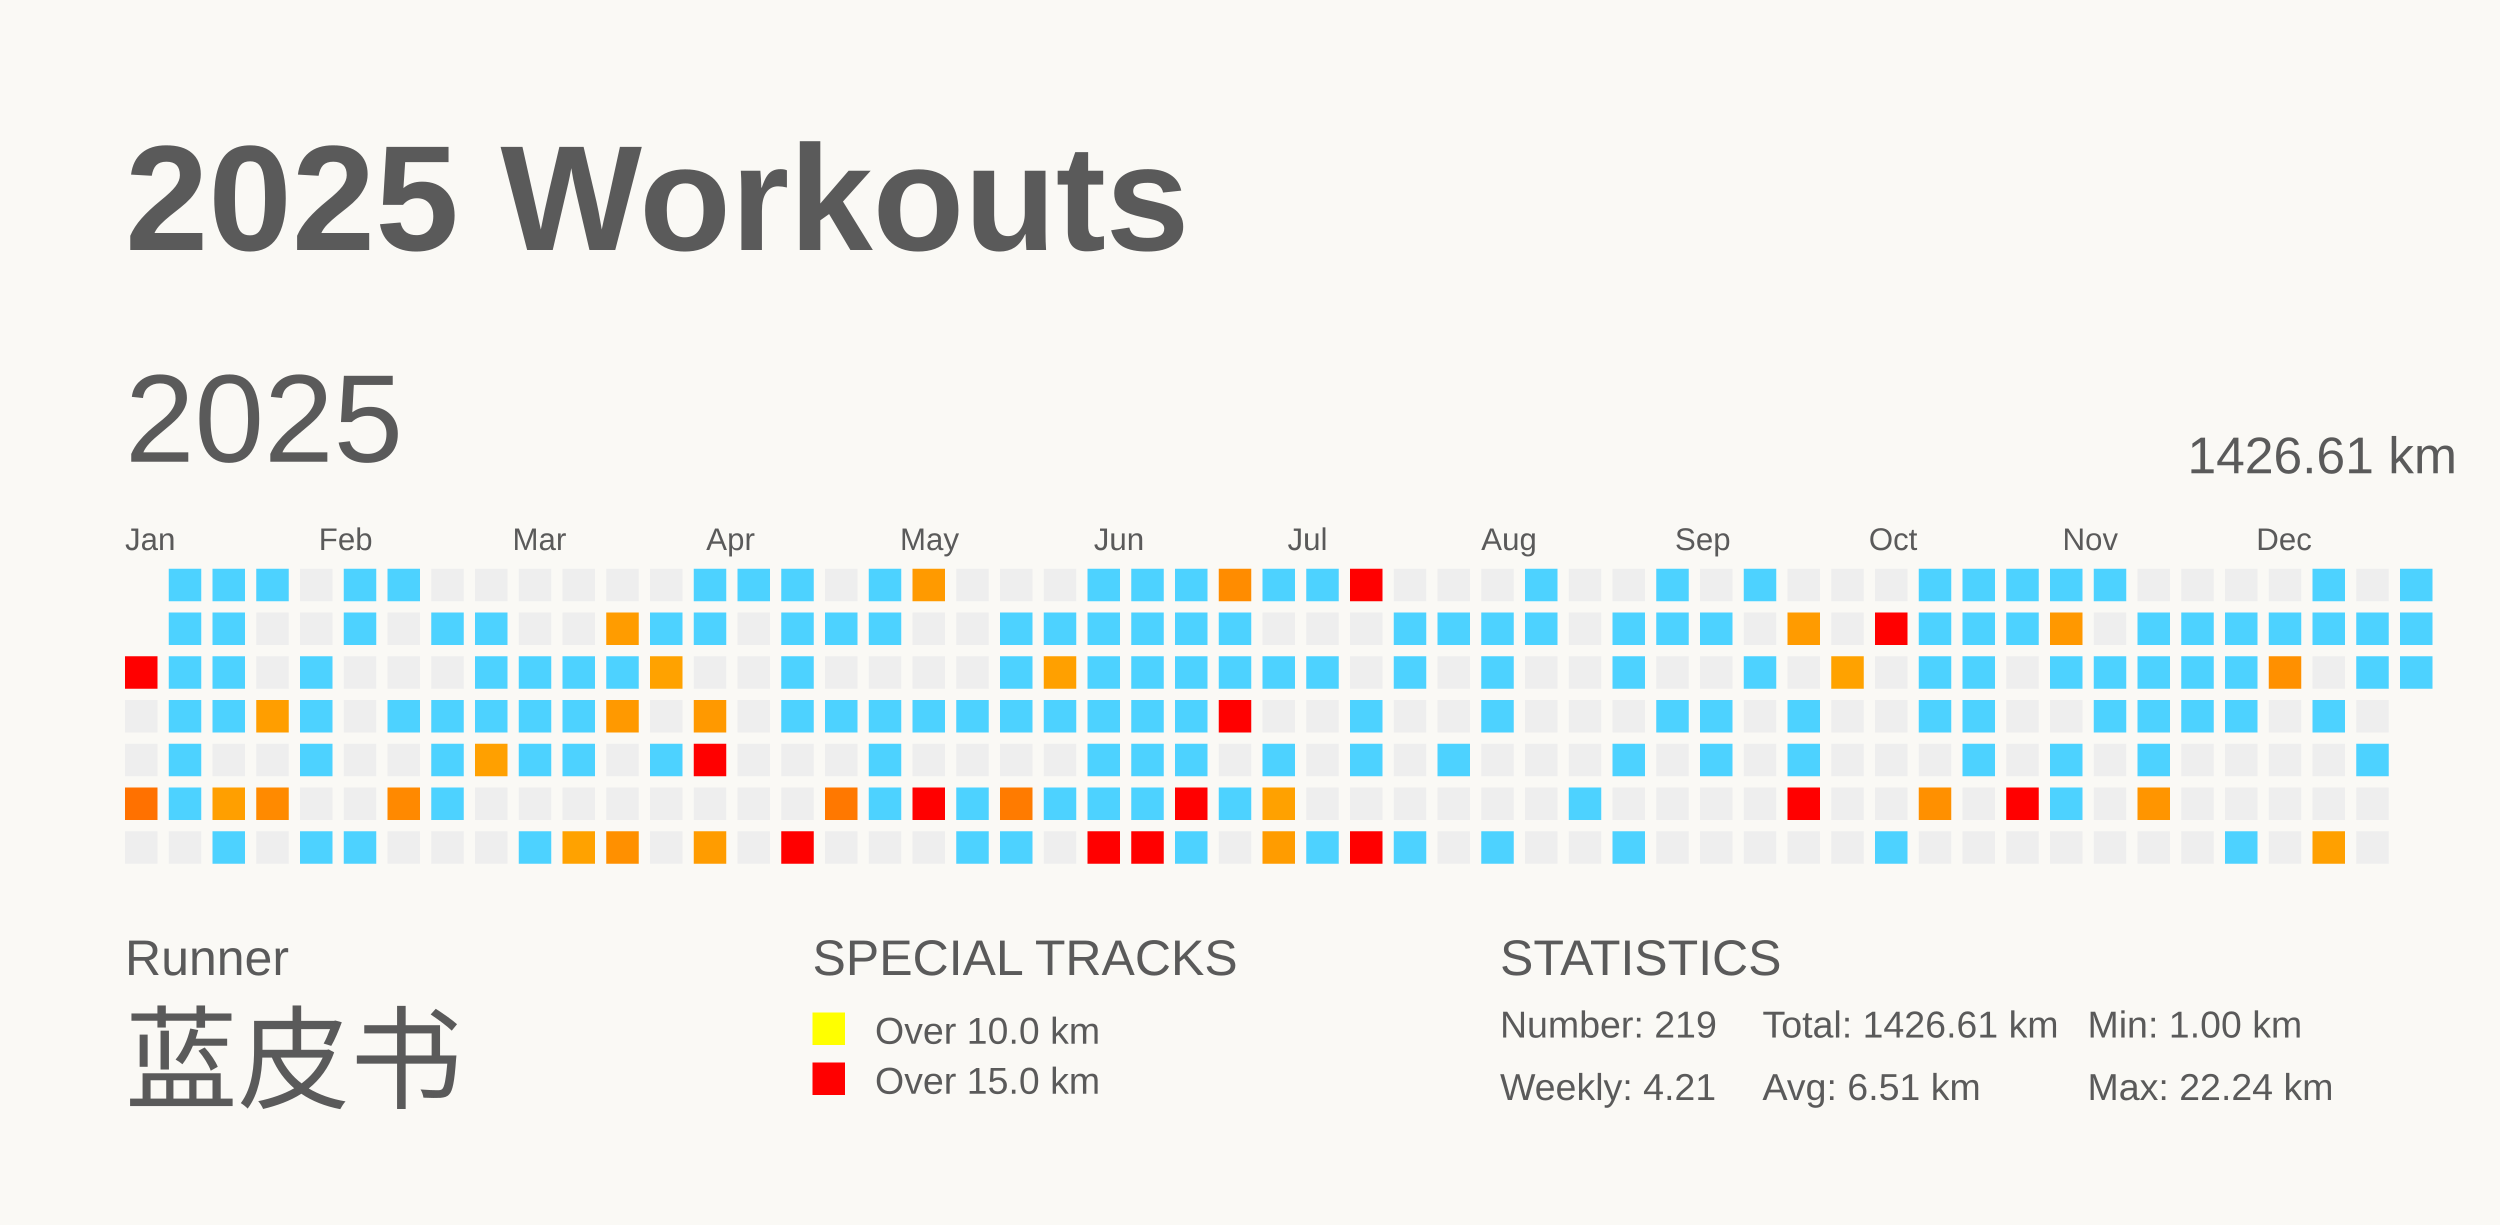
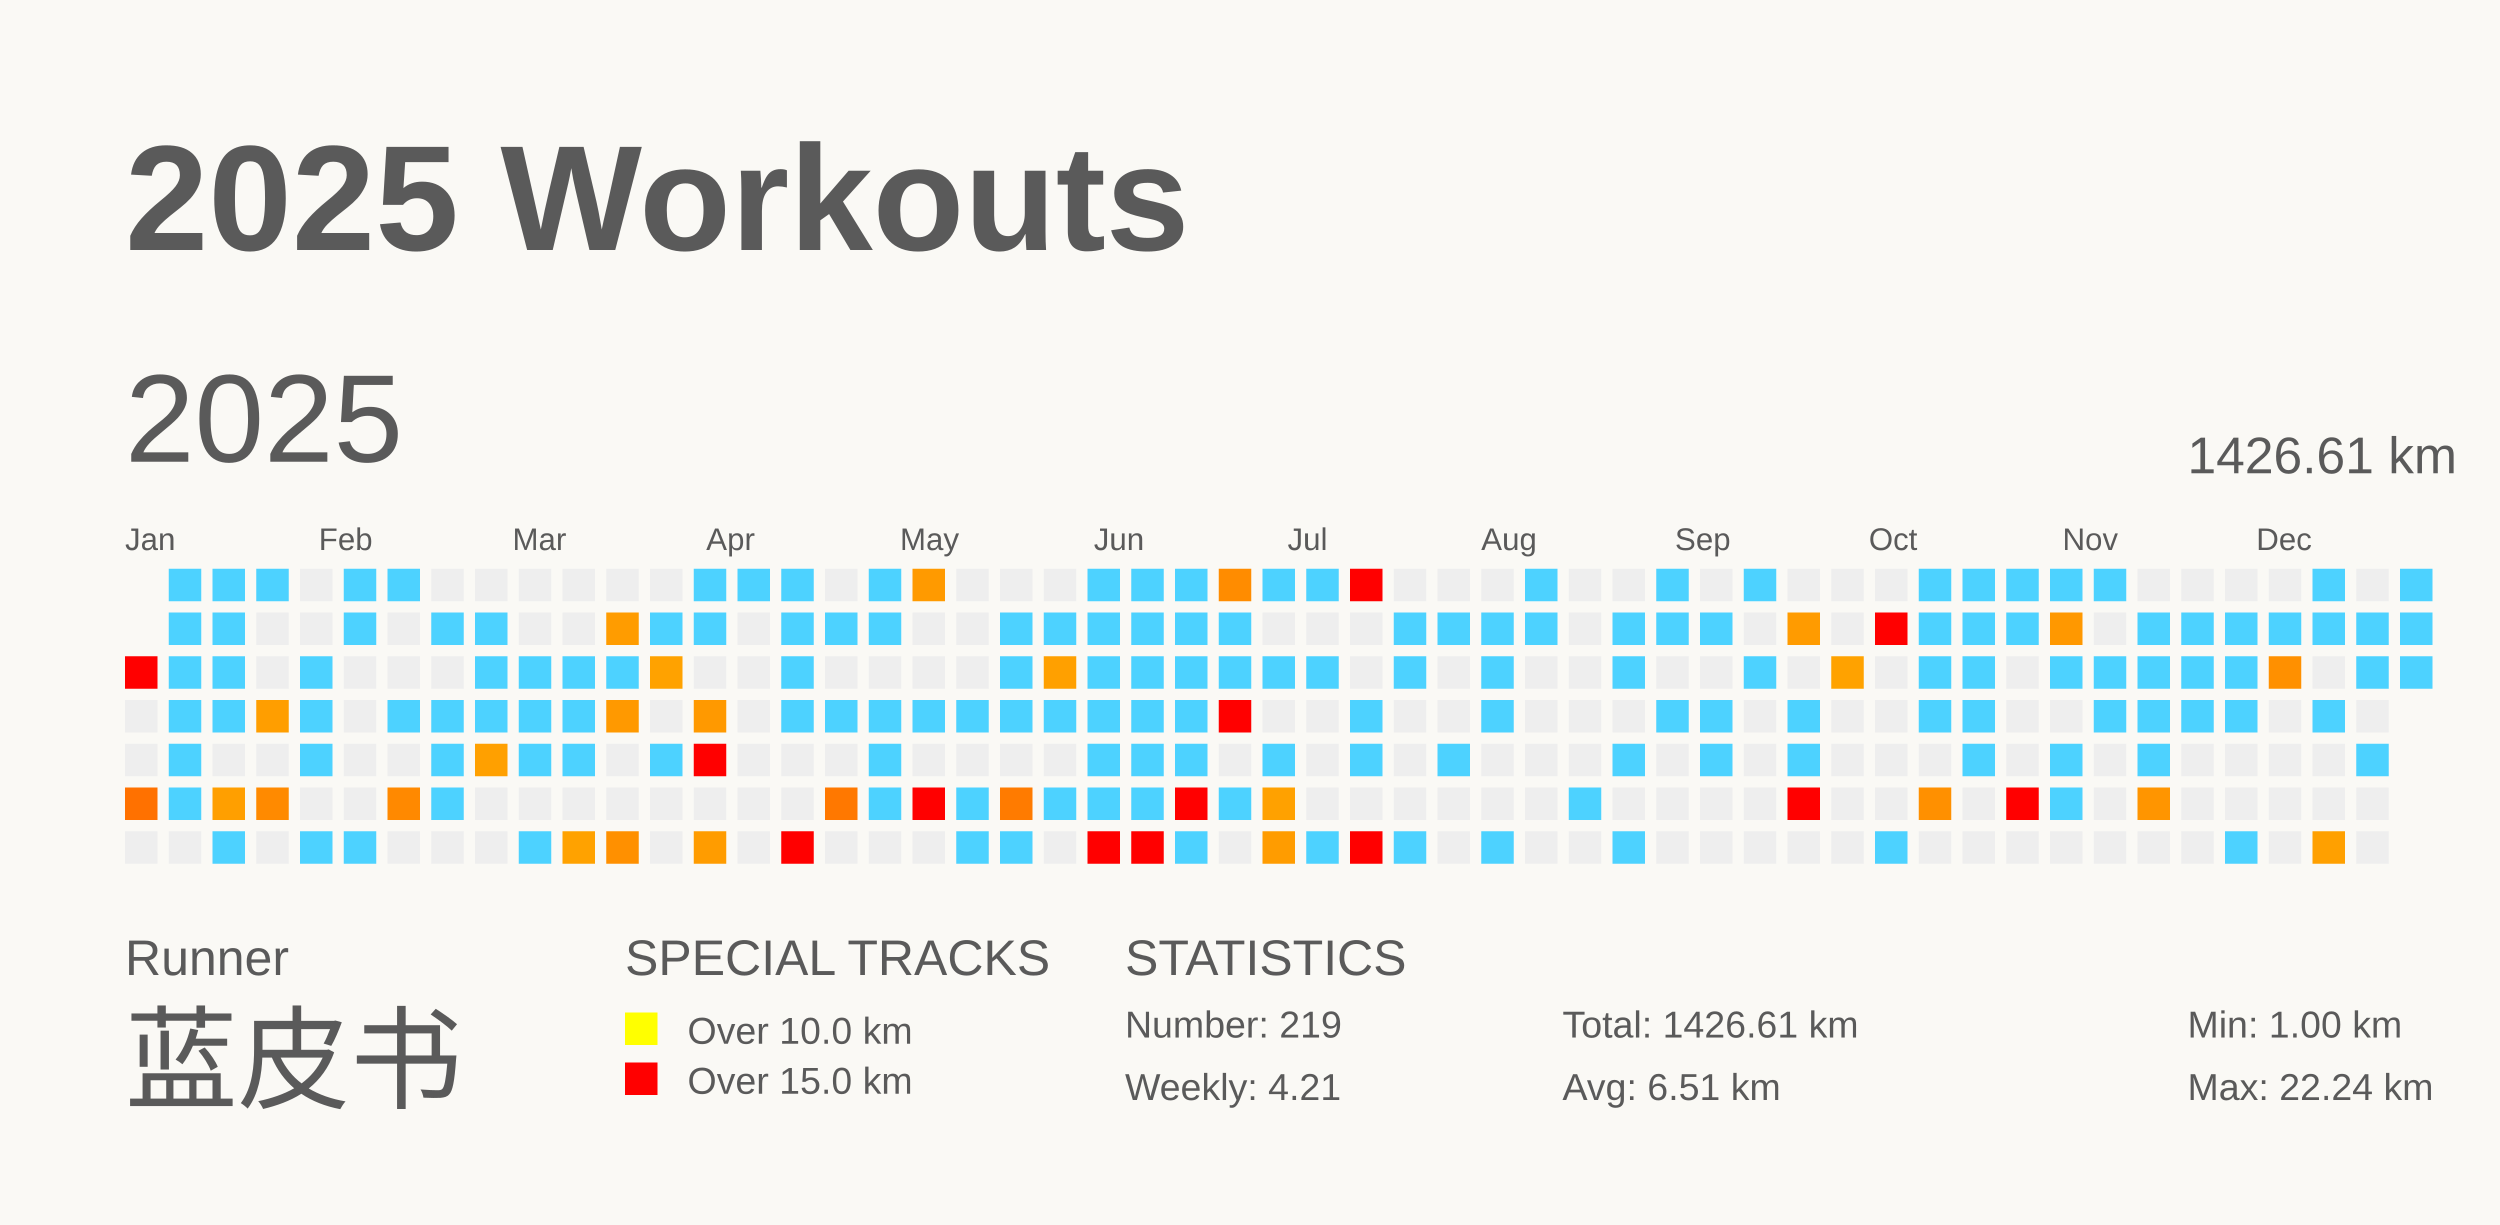
<svg xmlns="http://www.w3.org/2000/svg" baseProfile="full" height="98mm" version="1.1" viewBox="0,0,200,98" width="200mm">
  <defs />
  <rect fill="#FAF9F5" height="98" width="200" x="0" y="0" />
+   <g id="tracks" />
  <text fill="#5A5A5A" style="font-size:12px; font-family:Arial; font-weight:bold;" x="10" y="20">2025 Workouts</text>
  <text fill="#5A5A5A" style="font-size:4px; font-family:Arial" x="10" y="78">Runner</text>
  <text fill="#5A5A5A" style="font-size:9px; font-family:Arial" x="10" y="88">蓝皮书</text>
-   <text fill="#5A5A5A" style="font-size:4px; font-family:Arial" x="65" y="78">SPECIAL TRACKS</text>
-   <rect fill="yellow" height="2.6" width="2.6" x="65" y="81" />
-   <text fill="#5A5A5A" style="font-size:3px; font-family:Arial" x="70" y="83.5">Over 10.0 km</text>
-   <rect fill="red" height="2.6" width="2.6" x="65" y="85" />
-   <text fill="#5A5A5A" style="font-size:3px; font-family:Arial" x="70" y="87.5">Over 15.0 km</text>
-   <text fill="#5A5A5A" style="font-size:4px; font-family:Arial" x="120" y="78">STATISTICS</text>
-   <text fill="#5A5A5A" style="font-size:3px; font-family:Arial" x="120" y="83">Number: 219</text>
-   <text fill="#5A5A5A" style="font-size:3px; font-family:Arial" x="120" y="88">Weekly: 4.21</text>
-   <text fill="#5A5A5A" style="font-size:3px; font-family:Arial" x="141" y="83">Total: 1426.61 km</text>
-   <text fill="#5A5A5A" style="font-size:3px; font-family:Arial" x="141" y="88">Avg: 6.51 km</text>
-   <text fill="#5A5A5A" style="font-size:3px; font-family:Arial" x="167" y="83">Min: 1.00 km</text>
-   <text fill="#5A5A5A" style="font-size:3px; font-family:Arial" x="167" y="88">Max: 22.24 km</text>
+   <text fill="#5A5A5A" style="font-size:4px; font-family:Arial" x="50" y="78">SPECIAL TRACKS</text>
+   <rect fill="yellow" height="2.6" width="2.6" x="50" y="81" />
+   <text fill="#5A5A5A" style="font-size:3px; font-family:Arial" x="55" y="83.5">Over 10.0 km</text>
+   <rect fill="red" height="2.6" width="2.6" x="50" y="85" />
+   <text fill="#5A5A5A" style="font-size:3px; font-family:Arial" x="55" y="87.5">Over 15.0 km</text>
+   <text fill="#5A5A5A" style="font-size:4px; font-family:Arial" x="90" y="78">STATISTICS</text>
+   <text fill="#5A5A5A" style="font-size:3px; font-family:Arial" x="90" y="83">Number: 219</text>
+   <text fill="#5A5A5A" style="font-size:3px; font-family:Arial" x="90" y="88">Weekly: 4.21</text>
+   <text fill="#5A5A5A" style="font-size:3px; font-family:Arial" x="125" y="83">Total: 1426.61 km</text>
+   <text fill="#5A5A5A" style="font-size:3px; font-family:Arial" x="125" y="88">Avg: 6.51 km</text>
+   <text fill="#5A5A5A" style="font-size:3px; font-family:Arial" x="175" y="83">Min: 1.00 km</text>
+   <text fill="#5A5A5A" style="font-size:3px; font-family:Arial" x="175" y="88">Max: 22.24 km</text>
  <text dominant-baseline="hanging" fill="#5A5A5A" style="font-size:10.0px; font-family:Arial;" x="10" y="30">2025</text>
  <text dominant-baseline="hanging" fill="#5A5A5A" style="font-size:4.125px; font-family:Arial;" x="175" y="35">1426.61 km</text>
  <text fill="#5A5A5A" style="font-size:2.5px; font-family:Arial" x="10.0" y="44">Jan</text>
  <text fill="#5A5A5A" style="font-size:2.5px; font-family:Arial" x="25.5" y="44">Feb</text>
  <text fill="#5A5A5A" style="font-size:2.5px; font-family:Arial" x="41.0" y="44">Mar</text>
  <text fill="#5A5A5A" style="font-size:2.5px; font-family:Arial" x="56.5" y="44">Apr</text>
  <text fill="#5A5A5A" style="font-size:2.5px; font-family:Arial" x="72.0" y="44">May</text>
  <text fill="#5A5A5A" style="font-size:2.5px; font-family:Arial" x="87.5" y="44">Jun</text>
  <text fill="#5A5A5A" style="font-size:2.5px; font-family:Arial" x="103.0" y="44">Jul</text>
  <text fill="#5A5A5A" style="font-size:2.5px; font-family:Arial" x="118.5" y="44">Aug</text>
  <text fill="#5A5A5A" style="font-size:2.5px; font-family:Arial" x="134.0" y="44">Sep</text>
  <text fill="#5A5A5A" style="font-size:2.5px; font-family:Arial" x="149.5" y="44">Oct</text>
  <text fill="#5A5A5A" style="font-size:2.5px; font-family:Arial" x="165.0" y="44">Nov</text>
  <text fill="#5A5A5A" style="font-size:2.5px; font-family:Arial" x="180.5" y="44">Dec</text>
  <rect fill="red" height="2.6" width="2.6" x="10.0" y="52.5" />
  <rect fill="#EEEEEE" height="2.6" width="2.6" x="10.0" y="56.0" />
  <rect fill="#EEEEEE" height="2.6" width="2.6" x="10.0" y="59.5" />
  <rect fill="#ff7100" height="2.6" width="2.6" x="10.0" y="63.0" />
  <rect fill="#EEEEEE" height="2.6" width="2.6" x="10.0" y="66.5" />
  <rect fill="#4dd2ff" height="2.6" width="2.6" x="13.5" y="45.5" />
  <rect fill="#4dd2ff" height="2.6" width="2.6" x="13.5" y="49.0" />
  <rect fill="#4dd2ff" height="2.6" width="2.6" x="13.5" y="52.5" />
  <rect fill="#4dd2ff" height="2.6" width="2.6" x="13.5" y="56.0" />
  <rect fill="#4dd2ff" height="2.6" width="2.6" x="13.5" y="59.5" />
  <rect fill="#4dd2ff" height="2.6" width="2.6" x="13.5" y="63.0" />
  <rect fill="#EEEEEE" height="2.6" width="2.6" x="13.5" y="66.5" />
  <rect fill="#4dd2ff" height="2.6" width="2.6" x="17.0" y="45.5" />
  <rect fill="#4dd2ff" height="2.6" width="2.6" x="17.0" y="49.0" />
  <rect fill="#4dd2ff" height="2.6" width="2.6" x="17.0" y="52.5" />
  <rect fill="#4dd2ff" height="2.6" width="2.6" x="17.0" y="56.0" />
  <rect fill="#EEEEEE" height="2.6" width="2.6" x="17.0" y="59.5" />
  <rect fill="#ff9f00" height="2.6" width="2.6" x="17.0" y="63.0" />
  <rect fill="#4dd2ff" height="2.6" width="2.6" x="17.0" y="66.5" />
  <rect fill="#4dd2ff" height="2.6" width="2.6" x="20.5" y="45.5" />
  <rect fill="#EEEEEE" height="2.6" width="2.6" x="20.5" y="49.0" />
  <rect fill="#EEEEEE" height="2.6" width="2.6" x="20.5" y="52.5" />
  <rect fill="#ff9e00" height="2.6" width="2.6" x="20.5" y="56.0" />
  <rect fill="#EEEEEE" height="2.6" width="2.6" x="20.5" y="59.5" />
  <rect fill="#ff8a00" height="2.6" width="2.6" x="20.5" y="63.0" />
  <rect fill="#EEEEEE" height="2.6" width="2.6" x="20.5" y="66.5" />
  <rect fill="#EEEEEE" height="2.6" width="2.6" x="24.0" y="45.5" />
  <rect fill="#EEEEEE" height="2.6" width="2.6" x="24.0" y="49.0" />
  <rect fill="#4dd2ff" height="2.6" width="2.6" x="24.0" y="52.5" />
  <rect fill="#4dd2ff" height="2.6" width="2.6" x="24.0" y="56.0" />
  <rect fill="#4dd2ff" height="2.6" width="2.6" x="24.0" y="59.5" />
  <rect fill="#EEEEEE" height="2.6" width="2.6" x="24.0" y="63.0" />
  <rect fill="#4dd2ff" height="2.6" width="2.6" x="24.0" y="66.5" />
  <rect fill="#4dd2ff" height="2.6" width="2.6" x="27.5" y="45.5" />
  <rect fill="#4dd2ff" height="2.6" width="2.6" x="27.5" y="49.0" />
  <rect fill="#EEEEEE" height="2.6" width="2.6" x="27.5" y="52.5" />
  <rect fill="#EEEEEE" height="2.6" width="2.6" x="27.5" y="56.0" />
  <rect fill="#EEEEEE" height="2.6" width="2.6" x="27.5" y="59.5" />
  <rect fill="#EEEEEE" height="2.6" width="2.6" x="27.5" y="63.0" />
  <rect fill="#4dd2ff" height="2.6" width="2.6" x="27.5" y="66.5" />
  <rect fill="#4dd2ff" height="2.6" width="2.6" x="31.0" y="45.5" />
  <rect fill="#EEEEEE" height="2.6" width="2.6" x="31.0" y="49.0" />
  <rect fill="#EEEEEE" height="2.6" width="2.6" x="31.0" y="52.5" />
  <rect fill="#4dd2ff" height="2.6" width="2.6" x="31.0" y="56.0" />
  <rect fill="#EEEEEE" height="2.6" width="2.6" x="31.0" y="59.5" />
  <rect fill="#ff8900" height="2.6" width="2.6" x="31.0" y="63.0" />
  <rect fill="#EEEEEE" height="2.6" width="2.6" x="31.0" y="66.5" />
  <rect fill="#EEEEEE" height="2.6" width="2.6" x="34.5" y="45.5" />
  <rect fill="#4dd2ff" height="2.6" width="2.6" x="34.5" y="49.0" />
  <rect fill="#EEEEEE" height="2.6" width="2.6" x="34.5" y="52.5" />
  <rect fill="#4dd2ff" height="2.6" width="2.6" x="34.5" y="56.0" />
  <rect fill="#4dd2ff" height="2.6" width="2.6" x="34.5" y="59.5" />
  <rect fill="#4dd2ff" height="2.6" width="2.6" x="34.5" y="63.0" />
  <rect fill="#EEEEEE" height="2.6" width="2.6" x="34.5" y="66.5" />
  <rect fill="#EEEEEE" height="2.6" width="2.6" x="38.0" y="45.5" />
  <rect fill="#4dd2ff" height="2.6" width="2.6" x="38.0" y="49.0" />
  <rect fill="#4dd2ff" height="2.6" width="2.6" x="38.0" y="52.5" />
  <rect fill="#4dd2ff" height="2.6" width="2.6" x="38.0" y="56.0" />
  <rect fill="#ffa000" height="2.6" width="2.6" x="38.0" y="59.5" />
  <rect fill="#EEEEEE" height="2.6" width="2.6" x="38.0" y="63.0" />
  <rect fill="#EEEEEE" height="2.6" width="2.6" x="38.0" y="66.5" />
  <rect fill="#EEEEEE" height="2.6" width="2.6" x="41.5" y="45.5" />
  <rect fill="#EEEEEE" height="2.6" width="2.6" x="41.5" y="49.0" />
  <rect fill="#4dd2ff" height="2.6" width="2.6" x="41.5" y="52.5" />
  <rect fill="#4dd2ff" height="2.6" width="2.6" x="41.5" y="56.0" />
  <rect fill="#4dd2ff" height="2.6" width="2.6" x="41.5" y="59.5" />
  <rect fill="#EEEEEE" height="2.6" width="2.6" x="41.5" y="63.0" />
  <rect fill="#4dd2ff" height="2.6" width="2.6" x="41.5" y="66.5" />
  <rect fill="#EEEEEE" height="2.6" width="2.6" x="45.0" y="45.5" />
  <rect fill="#EEEEEE" height="2.6" width="2.6" x="45.0" y="49.0" />
  <rect fill="#4dd2ff" height="2.6" width="2.6" x="45.0" y="52.5" />
  <rect fill="#4dd2ff" height="2.6" width="2.6" x="45.0" y="56.0" />
  <rect fill="#4dd2ff" height="2.6" width="2.6" x="45.0" y="59.5" />
  <rect fill="#EEEEEE" height="2.6" width="2.6" x="45.0" y="63.0" />
  <rect fill="#ffa200" height="2.6" width="2.6" x="45.0" y="66.5" />
  <rect fill="#EEEEEE" height="2.6" width="2.6" x="48.5" y="45.5" />
  <rect fill="#ff9c00" height="2.6" width="2.6" x="48.5" y="49.0" />
  <rect fill="#4dd2ff" height="2.6" width="2.6" x="48.5" y="52.5" />
  <rect fill="#ff9900" height="2.6" width="2.6" x="48.5" y="56.0" />
  <rect fill="#EEEEEE" height="2.6" width="2.6" x="48.5" y="59.5" />
  <rect fill="#EEEEEE" height="2.6" width="2.6" x="48.5" y="63.0" />
  <rect fill="#ff9000" height="2.6" width="2.6" x="48.5" y="66.5" />
  <rect fill="#EEEEEE" height="2.6" width="2.6" x="52.0" y="45.5" />
  <rect fill="#4dd2ff" height="2.6" width="2.6" x="52.0" y="49.0" />
  <rect fill="#ffa200" height="2.6" width="2.6" x="52.0" y="52.5" />
  <rect fill="#EEEEEE" height="2.6" width="2.6" x="52.0" y="56.0" />
  <rect fill="#4dd2ff" height="2.6" width="2.6" x="52.0" y="59.5" />
  <rect fill="#EEEEEE" height="2.6" width="2.6" x="52.0" y="63.0" />
  <rect fill="#EEEEEE" height="2.6" width="2.6" x="52.0" y="66.5" />
  <rect fill="#4dd2ff" height="2.6" width="2.6" x="55.5" y="45.5" />
  <rect fill="#4dd2ff" height="2.6" width="2.6" x="55.5" y="49.0" />
  <rect fill="#EEEEEE" height="2.6" width="2.6" x="55.5" y="52.5" />
  <rect fill="#ff9900" height="2.6" width="2.6" x="55.5" y="56.0" />
  <rect fill="red" height="2.6" width="2.6" x="55.5" y="59.5" />
  <rect fill="#EEEEEE" height="2.6" width="2.6" x="55.5" y="63.0" />
  <rect fill="#ff9c00" height="2.6" width="2.6" x="55.5" y="66.5" />
  <rect fill="#4dd2ff" height="2.6" width="2.6" x="59.0" y="45.5" />
  <rect fill="#EEEEEE" height="2.6" width="2.6" x="59.0" y="49.0" />
  <rect fill="#EEEEEE" height="2.6" width="2.6" x="59.0" y="52.5" />
  <rect fill="#EEEEEE" height="2.6" width="2.6" x="59.0" y="56.0" />
  <rect fill="#EEEEEE" height="2.6" width="2.6" x="59.0" y="59.5" />
  <rect fill="#EEEEEE" height="2.6" width="2.6" x="59.0" y="63.0" />
  <rect fill="#EEEEEE" height="2.6" width="2.6" x="59.0" y="66.5" />
  <rect fill="#4dd2ff" height="2.6" width="2.6" x="62.5" y="45.5" />
  <rect fill="#4dd2ff" height="2.6" width="2.6" x="62.5" y="49.0" />
  <rect fill="#4dd2ff" height="2.6" width="2.6" x="62.5" y="52.5" />
  <rect fill="#4dd2ff" height="2.6" width="2.6" x="62.5" y="56.0" />
  <rect fill="#EEEEEE" height="2.6" width="2.6" x="62.5" y="59.5" />
  <rect fill="#EEEEEE" height="2.6" width="2.6" x="62.5" y="63.0" />
  <rect fill="red" height="2.6" width="2.6" x="62.5" y="66.5" />
  <rect fill="#EEEEEE" height="2.6" width="2.6" x="66.0" y="45.5" />
  <rect fill="#4dd2ff" height="2.6" width="2.6" x="66.0" y="49.0" />
  <rect fill="#EEEEEE" height="2.6" width="2.6" x="66.0" y="52.5" />
  <rect fill="#4dd2ff" height="2.6" width="2.6" x="66.0" y="56.0" />
  <rect fill="#EEEEEE" height="2.6" width="2.6" x="66.0" y="59.5" />
  <rect fill="#ff7800" height="2.6" width="2.6" x="66.0" y="63.0" />
  <rect fill="#EEEEEE" height="2.6" width="2.6" x="66.0" y="66.5" />
  <rect fill="#4dd2ff" height="2.6" width="2.6" x="69.5" y="45.5" />
  <rect fill="#4dd2ff" height="2.6" width="2.6" x="69.5" y="49.0" />
  <rect fill="#EEEEEE" height="2.6" width="2.6" x="69.5" y="52.5" />
  <rect fill="#4dd2ff" height="2.6" width="2.6" x="69.5" y="56.0" />
  <rect fill="#4dd2ff" height="2.6" width="2.6" x="69.5" y="59.5" />
  <rect fill="#4dd2ff" height="2.6" width="2.6" x="69.5" y="63.0" />
  <rect fill="#EEEEEE" height="2.6" width="2.6" x="69.5" y="66.5" />
  <rect fill="#ff9a00" height="2.6" width="2.6" x="73.0" y="45.5" />
  <rect fill="#EEEEEE" height="2.6" width="2.6" x="73.0" y="49.0" />
  <rect fill="#EEEEEE" height="2.6" width="2.6" x="73.0" y="52.5" />
  <rect fill="#4dd2ff" height="2.6" width="2.6" x="73.0" y="56.0" />
  <rect fill="#EEEEEE" height="2.6" width="2.6" x="73.0" y="59.5" />
  <rect fill="red" height="2.6" width="2.6" x="73.0" y="63.0" />
  <rect fill="#EEEEEE" height="2.6" width="2.6" x="73.0" y="66.5" />
  <rect fill="#EEEEEE" height="2.6" width="2.6" x="76.5" y="45.5" />
  <rect fill="#EEEEEE" height="2.6" width="2.6" x="76.5" y="49.0" />
  <rect fill="#EEEEEE" height="2.6" width="2.6" x="76.5" y="52.5" />
  <rect fill="#4dd2ff" height="2.6" width="2.6" x="76.5" y="56.0" />
  <rect fill="#EEEEEE" height="2.6" width="2.6" x="76.5" y="59.5" />
  <rect fill="#4dd2ff" height="2.6" width="2.6" x="76.5" y="63.0" />
  <rect fill="#4dd2ff" height="2.6" width="2.6" x="76.5" y="66.5" />
  <rect fill="#EEEEEE" height="2.6" width="2.6" x="80.0" y="45.5" />
  <rect fill="#4dd2ff" height="2.6" width="2.6" x="80.0" y="49.0" />
  <rect fill="#4dd2ff" height="2.6" width="2.6" x="80.0" y="52.5" />
  <rect fill="#4dd2ff" height="2.6" width="2.6" x="80.0" y="56.0" />
  <rect fill="#EEEEEE" height="2.6" width="2.6" x="80.0" y="59.5" />
  <rect fill="#ff7b00" height="2.6" width="2.6" x="80.0" y="63.0" />
  <rect fill="#4dd2ff" height="2.6" width="2.6" x="80.0" y="66.5" />
  <rect fill="#EEEEEE" height="2.6" width="2.6" x="83.5" y="45.5" />
  <rect fill="#4dd2ff" height="2.6" width="2.6" x="83.5" y="49.0" />
  <rect fill="#ffa000" height="2.6" width="2.6" x="83.5" y="52.5" />
  <rect fill="#4dd2ff" height="2.6" width="2.6" x="83.5" y="56.0" />
  <rect fill="#EEEEEE" height="2.6" width="2.6" x="83.5" y="59.5" />
  <rect fill="#4dd2ff" height="2.6" width="2.6" x="83.5" y="63.0" />
  <rect fill="#EEEEEE" height="2.6" width="2.6" x="83.5" y="66.5" />
  <rect fill="#4dd2ff" height="2.6" width="2.6" x="87.0" y="45.5" />
  <rect fill="#4dd2ff" height="2.6" width="2.6" x="87.0" y="49.0" />
  <rect fill="#4dd2ff" height="2.6" width="2.6" x="87.0" y="52.5" />
  <rect fill="#4dd2ff" height="2.6" width="2.6" x="87.0" y="56.0" />
  <rect fill="#4dd2ff" height="2.6" width="2.6" x="87.0" y="59.5" />
  <rect fill="#4dd2ff" height="2.6" width="2.6" x="87.0" y="63.0" />
  <rect fill="red" height="2.6" width="2.6" x="87.0" y="66.5" />
  <rect fill="#4dd2ff" height="2.6" width="2.6" x="90.5" y="45.5" />
  <rect fill="#4dd2ff" height="2.6" width="2.6" x="90.5" y="49.0" />
  <rect fill="#4dd2ff" height="2.6" width="2.6" x="90.5" y="52.5" />
  <rect fill="#4dd2ff" height="2.6" width="2.6" x="90.5" y="56.0" />
  <rect fill="#4dd2ff" height="2.6" width="2.6" x="90.5" y="59.5" />
  <rect fill="#4dd2ff" height="2.6" width="2.6" x="90.5" y="63.0" />
  <rect fill="red" height="2.6" width="2.6" x="90.5" y="66.5" />
  <rect fill="#4dd2ff" height="2.6" width="2.6" x="94.0" y="45.5" />
  <rect fill="#4dd2ff" height="2.6" width="2.6" x="94.0" y="49.0" />
  <rect fill="#4dd2ff" height="2.6" width="2.6" x="94.0" y="52.5" />
  <rect fill="#4dd2ff" height="2.6" width="2.6" x="94.0" y="56.0" />
  <rect fill="#4dd2ff" height="2.6" width="2.6" x="94.0" y="59.5" />
  <rect fill="red" height="2.6" width="2.6" x="94.0" y="63.0" />
  <rect fill="#4dd2ff" height="2.6" width="2.6" x="94.0" y="66.5" />
  <rect fill="#ff8c00" height="2.6" width="2.6" x="97.5" y="45.5" />
  <rect fill="#4dd2ff" height="2.6" width="2.6" x="97.5" y="49.0" />
  <rect fill="#4dd2ff" height="2.6" width="2.6" x="97.5" y="52.5" />
  <rect fill="red" height="2.6" width="2.6" x="97.5" y="56.0" />
  <rect fill="#EEEEEE" height="2.6" width="2.6" x="97.5" y="59.5" />
  <rect fill="#4dd2ff" height="2.6" width="2.6" x="97.5" y="63.0" />
  <rect fill="#EEEEEE" height="2.6" width="2.6" x="97.5" y="66.5" />
  <rect fill="#4dd2ff" height="2.6" width="2.6" x="101.0" y="45.5" />
  <rect fill="#EEEEEE" height="2.6" width="2.6" x="101.0" y="49.0" />
  <rect fill="#4dd2ff" height="2.6" width="2.6" x="101.0" y="52.5" />
  <rect fill="#EEEEEE" height="2.6" width="2.6" x="101.0" y="56.0" />
  <rect fill="#4dd2ff" height="2.6" width="2.6" x="101.0" y="59.5" />
  <rect fill="#ffa100" height="2.6" width="2.6" x="101.0" y="63.0" />
  <rect fill="#ff9c00" height="2.6" width="2.6" x="101.0" y="66.5" />
  <rect fill="#4dd2ff" height="2.6" width="2.6" x="104.5" y="45.5" />
  <rect fill="#EEEEEE" height="2.6" width="2.6" x="104.5" y="49.0" />
  <rect fill="#4dd2ff" height="2.6" width="2.6" x="104.5" y="52.5" />
  <rect fill="#EEEEEE" height="2.6" width="2.6" x="104.5" y="56.0" />
  <rect fill="#EEEEEE" height="2.6" width="2.6" x="104.5" y="59.5" />
  <rect fill="#EEEEEE" height="2.6" width="2.6" x="104.5" y="63.0" />
  <rect fill="#4dd2ff" height="2.6" width="2.6" x="104.5" y="66.5" />
  <rect fill="red" height="2.6" width="2.6" x="108.0" y="45.5" />
  <rect fill="#EEEEEE" height="2.6" width="2.6" x="108.0" y="49.0" />
  <rect fill="#EEEEEE" height="2.6" width="2.6" x="108.0" y="52.5" />
  <rect fill="#4dd2ff" height="2.6" width="2.6" x="108.0" y="56.0" />
  <rect fill="#4dd2ff" height="2.6" width="2.6" x="108.0" y="59.5" />
  <rect fill="#EEEEEE" height="2.6" width="2.6" x="108.0" y="63.0" />
  <rect fill="red" height="2.6" width="2.6" x="108.0" y="66.5" />
  <rect fill="#EEEEEE" height="2.6" width="2.6" x="111.5" y="45.5" />
  <rect fill="#4dd2ff" height="2.6" width="2.6" x="111.5" y="49.0" />
  <rect fill="#4dd2ff" height="2.6" width="2.6" x="111.5" y="52.5" />
  <rect fill="#EEEEEE" height="2.6" width="2.6" x="111.5" y="56.0" />
  <rect fill="#EEEEEE" height="2.6" width="2.6" x="111.5" y="59.5" />
  <rect fill="#EEEEEE" height="2.6" width="2.6" x="111.5" y="63.0" />
  <rect fill="#4dd2ff" height="2.6" width="2.6" x="111.5" y="66.5" />
  <rect fill="#EEEEEE" height="2.6" width="2.6" x="115.0" y="45.5" />
  <rect fill="#4dd2ff" height="2.6" width="2.6" x="115.0" y="49.0" />
  <rect fill="#EEEEEE" height="2.6" width="2.6" x="115.0" y="52.5" />
  <rect fill="#EEEEEE" height="2.6" width="2.6" x="115.0" y="56.0" />
  <rect fill="#4dd2ff" height="2.6" width="2.6" x="115.0" y="59.5" />
  <rect fill="#EEEEEE" height="2.6" width="2.6" x="115.0" y="63.0" />
  <rect fill="#EEEEEE" height="2.6" width="2.6" x="115.0" y="66.5" />
  <rect fill="#EEEEEE" height="2.6" width="2.6" x="118.5" y="45.5" />
  <rect fill="#4dd2ff" height="2.6" width="2.6" x="118.5" y="49.0" />
  <rect fill="#4dd2ff" height="2.6" width="2.6" x="118.5" y="52.5" />
  <rect fill="#4dd2ff" height="2.6" width="2.6" x="118.5" y="56.0" />
  <rect fill="#EEEEEE" height="2.6" width="2.6" x="118.5" y="59.5" />
  <rect fill="#EEEEEE" height="2.6" width="2.6" x="118.5" y="63.0" />
  <rect fill="#4dd2ff" height="2.6" width="2.6" x="118.5" y="66.5" />
  <rect fill="#4dd2ff" height="2.6" width="2.6" x="122.0" y="45.5" />
  <rect fill="#4dd2ff" height="2.6" width="2.6" x="122.0" y="49.0" />
  <rect fill="#EEEEEE" height="2.6" width="2.6" x="122.0" y="52.5" />
  <rect fill="#EEEEEE" height="2.6" width="2.6" x="122.0" y="56.0" />
  <rect fill="#EEEEEE" height="2.6" width="2.6" x="122.0" y="59.5" />
  <rect fill="#EEEEEE" height="2.6" width="2.6" x="122.0" y="63.0" />
  <rect fill="#EEEEEE" height="2.6" width="2.6" x="122.0" y="66.5" />
  <rect fill="#EEEEEE" height="2.6" width="2.6" x="125.5" y="45.5" />
  <rect fill="#EEEEEE" height="2.6" width="2.6" x="125.5" y="49.0" />
  <rect fill="#EEEEEE" height="2.6" width="2.6" x="125.5" y="52.5" />
  <rect fill="#EEEEEE" height="2.6" width="2.6" x="125.5" y="56.0" />
  <rect fill="#EEEEEE" height="2.6" width="2.6" x="125.5" y="59.5" />
  <rect fill="#4dd2ff" height="2.6" width="2.6" x="125.5" y="63.0" />
  <rect fill="#EEEEEE" height="2.6" width="2.6" x="125.5" y="66.5" />
  <rect fill="#EEEEEE" height="2.6" width="2.6" x="129.0" y="45.5" />
  <rect fill="#4dd2ff" height="2.6" width="2.6" x="129.0" y="49.0" />
  <rect fill="#4dd2ff" height="2.6" width="2.6" x="129.0" y="52.5" />
  <rect fill="#EEEEEE" height="2.6" width="2.6" x="129.0" y="56.0" />
  <rect fill="#4dd2ff" height="2.6" width="2.6" x="129.0" y="59.5" />
  <rect fill="#EEEEEE" height="2.6" width="2.6" x="129.0" y="63.0" />
  <rect fill="#4dd2ff" height="2.6" width="2.6" x="129.0" y="66.5" />
  <rect fill="#4dd2ff" height="2.6" width="2.6" x="132.5" y="45.5" />
  <rect fill="#4dd2ff" height="2.6" width="2.6" x="132.5" y="49.0" />
  <rect fill="#EEEEEE" height="2.6" width="2.6" x="132.5" y="52.5" />
  <rect fill="#4dd2ff" height="2.6" width="2.6" x="132.5" y="56.0" />
  <rect fill="#EEEEEE" height="2.6" width="2.6" x="132.5" y="59.5" />
  <rect fill="#EEEEEE" height="2.6" width="2.6" x="132.5" y="63.0" />
  <rect fill="#EEEEEE" height="2.6" width="2.6" x="132.5" y="66.5" />
  <rect fill="#EEEEEE" height="2.6" width="2.6" x="136.0" y="45.5" />
  <rect fill="#4dd2ff" height="2.6" width="2.6" x="136.0" y="49.0" />
  <rect fill="#EEEEEE" height="2.6" width="2.6" x="136.0" y="52.5" />
  <rect fill="#4dd2ff" height="2.6" width="2.6" x="136.0" y="56.0" />
  <rect fill="#4dd2ff" height="2.6" width="2.6" x="136.0" y="59.5" />
  <rect fill="#EEEEEE" height="2.6" width="2.6" x="136.0" y="63.0" />
  <rect fill="#EEEEEE" height="2.6" width="2.6" x="136.0" y="66.5" />
  <rect fill="#4dd2ff" height="2.6" width="2.6" x="139.5" y="45.5" />
  <rect fill="#EEEEEE" height="2.6" width="2.6" x="139.5" y="49.0" />
  <rect fill="#4dd2ff" height="2.6" width="2.6" x="139.5" y="52.5" />
  <rect fill="#EEEEEE" height="2.6" width="2.6" x="139.5" y="56.0" />
  <rect fill="#EEEEEE" height="2.6" width="2.6" x="139.5" y="59.5" />
  <rect fill="#EEEEEE" height="2.6" width="2.6" x="139.5" y="63.0" />
  <rect fill="#EEEEEE" height="2.6" width="2.6" x="139.5" y="66.5" />
  <rect fill="#EEEEEE" height="2.6" width="2.6" x="143.0" y="45.5" />
  <rect fill="#ff9b00" height="2.6" width="2.6" x="143.0" y="49.0" />
  <rect fill="#EEEEEE" height="2.6" width="2.6" x="143.0" y="52.5" />
  <rect fill="#4dd2ff" height="2.6" width="2.6" x="143.0" y="56.0" />
  <rect fill="#4dd2ff" height="2.6" width="2.6" x="143.0" y="59.5" />
  <rect fill="red" height="2.6" width="2.6" x="143.0" y="63.0" />
  <rect fill="#EEEEEE" height="2.6" width="2.6" x="143.0" y="66.5" />
  <rect fill="#EEEEEE" height="2.6" width="2.6" x="146.5" y="45.5" />
  <rect fill="#EEEEEE" height="2.6" width="2.6" x="146.5" y="49.0" />
  <rect fill="#ffa200" height="2.6" width="2.6" x="146.5" y="52.5" />
  <rect fill="#EEEEEE" height="2.6" width="2.6" x="146.5" y="56.0" />
  <rect fill="#EEEEEE" height="2.6" width="2.6" x="146.5" y="59.5" />
  <rect fill="#EEEEEE" height="2.6" width="2.6" x="146.5" y="63.0" />
  <rect fill="#EEEEEE" height="2.6" width="2.6" x="146.5" y="66.5" />
  <rect fill="#EEEEEE" height="2.6" width="2.6" x="150.0" y="45.5" />
  <rect fill="red" height="2.6" width="2.6" x="150.0" y="49.0" />
  <rect fill="#EEEEEE" height="2.6" width="2.6" x="150.0" y="52.5" />
  <rect fill="#EEEEEE" height="2.6" width="2.6" x="150.0" y="56.0" />
  <rect fill="#EEEEEE" height="2.6" width="2.6" x="150.0" y="59.5" />
  <rect fill="#EEEEEE" height="2.6" width="2.6" x="150.0" y="63.0" />
  <rect fill="#4dd2ff" height="2.6" width="2.6" x="150.0" y="66.5" />
  <rect fill="#4dd2ff" height="2.6" width="2.6" x="153.5" y="45.5" />
  <rect fill="#4dd2ff" height="2.6" width="2.6" x="153.5" y="49.0" />
  <rect fill="#4dd2ff" height="2.6" width="2.6" x="153.5" y="52.5" />
  <rect fill="#4dd2ff" height="2.6" width="2.6" x="153.5" y="56.0" />
  <rect fill="#EEEEEE" height="2.6" width="2.6" x="153.5" y="59.5" />
  <rect fill="#ff9000" height="2.6" width="2.6" x="153.5" y="63.0" />
  <rect fill="#EEEEEE" height="2.6" width="2.6" x="153.5" y="66.5" />
  <rect fill="#4dd2ff" height="2.6" width="2.6" x="157.0" y="45.5" />
  <rect fill="#4dd2ff" height="2.6" width="2.6" x="157.0" y="49.0" />
  <rect fill="#4dd2ff" height="2.6" width="2.6" x="157.0" y="52.5" />
  <rect fill="#4dd2ff" height="2.6" width="2.6" x="157.0" y="56.0" />
  <rect fill="#4dd2ff" height="2.6" width="2.6" x="157.0" y="59.5" />
  <rect fill="#EEEEEE" height="2.6" width="2.6" x="157.0" y="63.0" />
  <rect fill="#EEEEEE" height="2.6" width="2.6" x="157.0" y="66.5" />
  <rect fill="#4dd2ff" height="2.6" width="2.6" x="160.5" y="45.5" />
  <rect fill="#4dd2ff" height="2.6" width="2.6" x="160.5" y="49.0" />
  <rect fill="#EEEEEE" height="2.6" width="2.6" x="160.5" y="52.5" />
  <rect fill="#EEEEEE" height="2.6" width="2.6" x="160.5" y="56.0" />
  <rect fill="#EEEEEE" height="2.6" width="2.6" x="160.5" y="59.5" />
  <rect fill="red" height="2.6" width="2.6" x="160.5" y="63.0" />
  <rect fill="#EEEEEE" height="2.6" width="2.6" x="160.5" y="66.5" />
  <rect fill="#4dd2ff" height="2.6" width="2.6" x="164.0" y="45.5" />
  <rect fill="#ff9800" height="2.6" width="2.6" x="164.0" y="49.0" />
  <rect fill="#4dd2ff" height="2.6" width="2.6" x="164.0" y="52.5" />
  <rect fill="#EEEEEE" height="2.6" width="2.6" x="164.0" y="56.0" />
  <rect fill="#4dd2ff" height="2.6" width="2.6" x="164.0" y="59.5" />
  <rect fill="#4dd2ff" height="2.6" width="2.6" x="164.0" y="63.0" />
  <rect fill="#EEEEEE" height="2.6" width="2.6" x="164.0" y="66.5" />
  <rect fill="#4dd2ff" height="2.6" width="2.6" x="167.5" y="45.5" />
  <rect fill="#EEEEEE" height="2.6" width="2.6" x="167.5" y="49.0" />
  <rect fill="#4dd2ff" height="2.6" width="2.6" x="167.5" y="52.5" />
  <rect fill="#4dd2ff" height="2.6" width="2.6" x="167.5" y="56.0" />
  <rect fill="#EEEEEE" height="2.6" width="2.6" x="167.5" y="59.5" />
  <rect fill="#EEEEEE" height="2.6" width="2.6" x="167.5" y="63.0" />
  <rect fill="#EEEEEE" height="2.6" width="2.6" x="167.5" y="66.5" />
  <rect fill="#EEEEEE" height="2.6" width="2.6" x="171.0" y="45.5" />
  <rect fill="#4dd2ff" height="2.6" width="2.6" x="171.0" y="49.0" />
  <rect fill="#4dd2ff" height="2.6" width="2.6" x="171.0" y="52.5" />
  <rect fill="#4dd2ff" height="2.6" width="2.6" x="171.0" y="56.0" />
  <rect fill="#4dd2ff" height="2.6" width="2.6" x="171.0" y="59.5" />
  <rect fill="#ff9500" height="2.6" width="2.6" x="171.0" y="63.0" />
  <rect fill="#EEEEEE" height="2.6" width="2.6" x="171.0" y="66.5" />
  <rect fill="#EEEEEE" height="2.6" width="2.6" x="174.5" y="45.5" />
  <rect fill="#4dd2ff" height="2.6" width="2.6" x="174.5" y="49.0" />
  <rect fill="#4dd2ff" height="2.6" width="2.6" x="174.5" y="52.5" />
  <rect fill="#4dd2ff" height="2.6" width="2.6" x="174.5" y="56.0" />
  <rect fill="#EEEEEE" height="2.6" width="2.6" x="174.5" y="59.5" />
  <rect fill="#EEEEEE" height="2.6" width="2.6" x="174.5" y="63.0" />
  <rect fill="#EEEEEE" height="2.6" width="2.6" x="174.5" y="66.5" />
  <rect fill="#EEEEEE" height="2.6" width="2.6" x="178.0" y="45.5" />
  <rect fill="#4dd2ff" height="2.6" width="2.6" x="178.0" y="49.0" />
  <rect fill="#4dd2ff" height="2.6" width="2.6" x="178.0" y="52.5" />
  <rect fill="#4dd2ff" height="2.6" width="2.6" x="178.0" y="56.0" />
  <rect fill="#EEEEEE" height="2.6" width="2.6" x="178.0" y="59.5" />
  <rect fill="#EEEEEE" height="2.6" width="2.6" x="178.0" y="63.0" />
  <rect fill="#4dd2ff" height="2.6" width="2.6" x="178.0" y="66.5" />
  <rect fill="#EEEEEE" height="2.6" width="2.6" x="181.5" y="45.5" />
  <rect fill="#4dd2ff" height="2.6" width="2.6" x="181.5" y="49.0" />
  <rect fill="#ff9000" height="2.6" width="2.6" x="181.5" y="52.5" />
  <rect fill="#EEEEEE" height="2.6" width="2.6" x="181.5" y="56.0" />
  <rect fill="#EEEEEE" height="2.6" width="2.6" x="181.5" y="59.5" />
  <rect fill="#EEEEEE" height="2.6" width="2.6" x="181.5" y="63.0" />
  <rect fill="#EEEEEE" height="2.6" width="2.6" x="181.5" y="66.5" />
  <rect fill="#4dd2ff" height="2.6" width="2.6" x="185.0" y="45.5" />
  <rect fill="#4dd2ff" height="2.6" width="2.6" x="185.0" y="49.0" />
  <rect fill="#EEEEEE" height="2.6" width="2.6" x="185.0" y="52.5" />
  <rect fill="#4dd2ff" height="2.6" width="2.6" x="185.0" y="56.0" />
  <rect fill="#EEEEEE" height="2.6" width="2.6" x="185.0" y="59.5" />
  <rect fill="#EEEEEE" height="2.6" width="2.6" x="185.0" y="63.0" />
  <rect fill="#ffa000" height="2.6" width="2.6" x="185.0" y="66.5" />
  <rect fill="#EEEEEE" height="2.6" width="2.6" x="188.5" y="45.5" />
  <rect fill="#4dd2ff" height="2.6" width="2.6" x="188.5" y="49.0" />
  <rect fill="#4dd2ff" height="2.6" width="2.6" x="188.5" y="52.5" />
  <rect fill="#EEEEEE" height="2.6" width="2.6" x="188.5" y="56.0" />
  <rect fill="#4dd2ff" height="2.6" width="2.6" x="188.5" y="59.5" />
  <rect fill="#EEEEEE" height="2.6" width="2.6" x="188.5" y="63.0" />
  <rect fill="#EEEEEE" height="2.6" width="2.6" x="188.5" y="66.5" />
  <rect fill="#4dd2ff" height="2.6" width="2.6" x="192.0" y="45.5" />
  <rect fill="#4dd2ff" height="2.6" width="2.6" x="192.0" y="49.0" />
  <rect fill="#4dd2ff" height="2.6" width="2.6" x="192.0" y="52.5" />
</svg>
